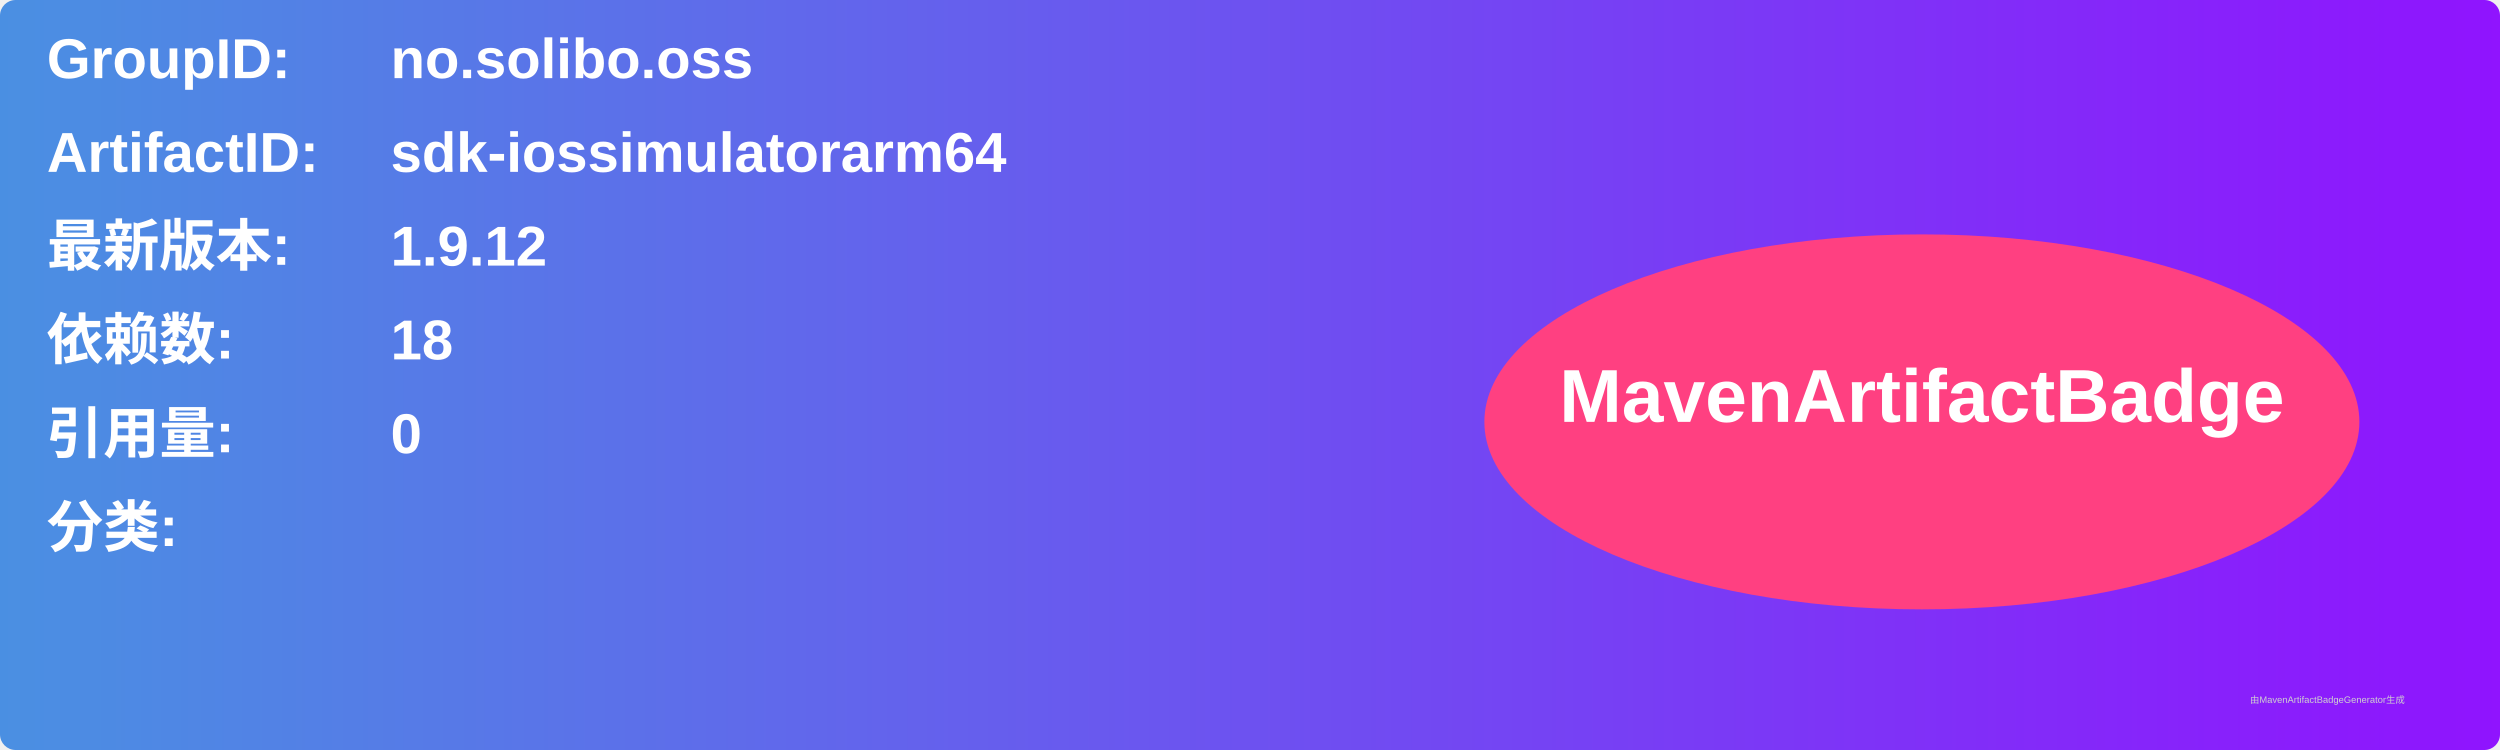
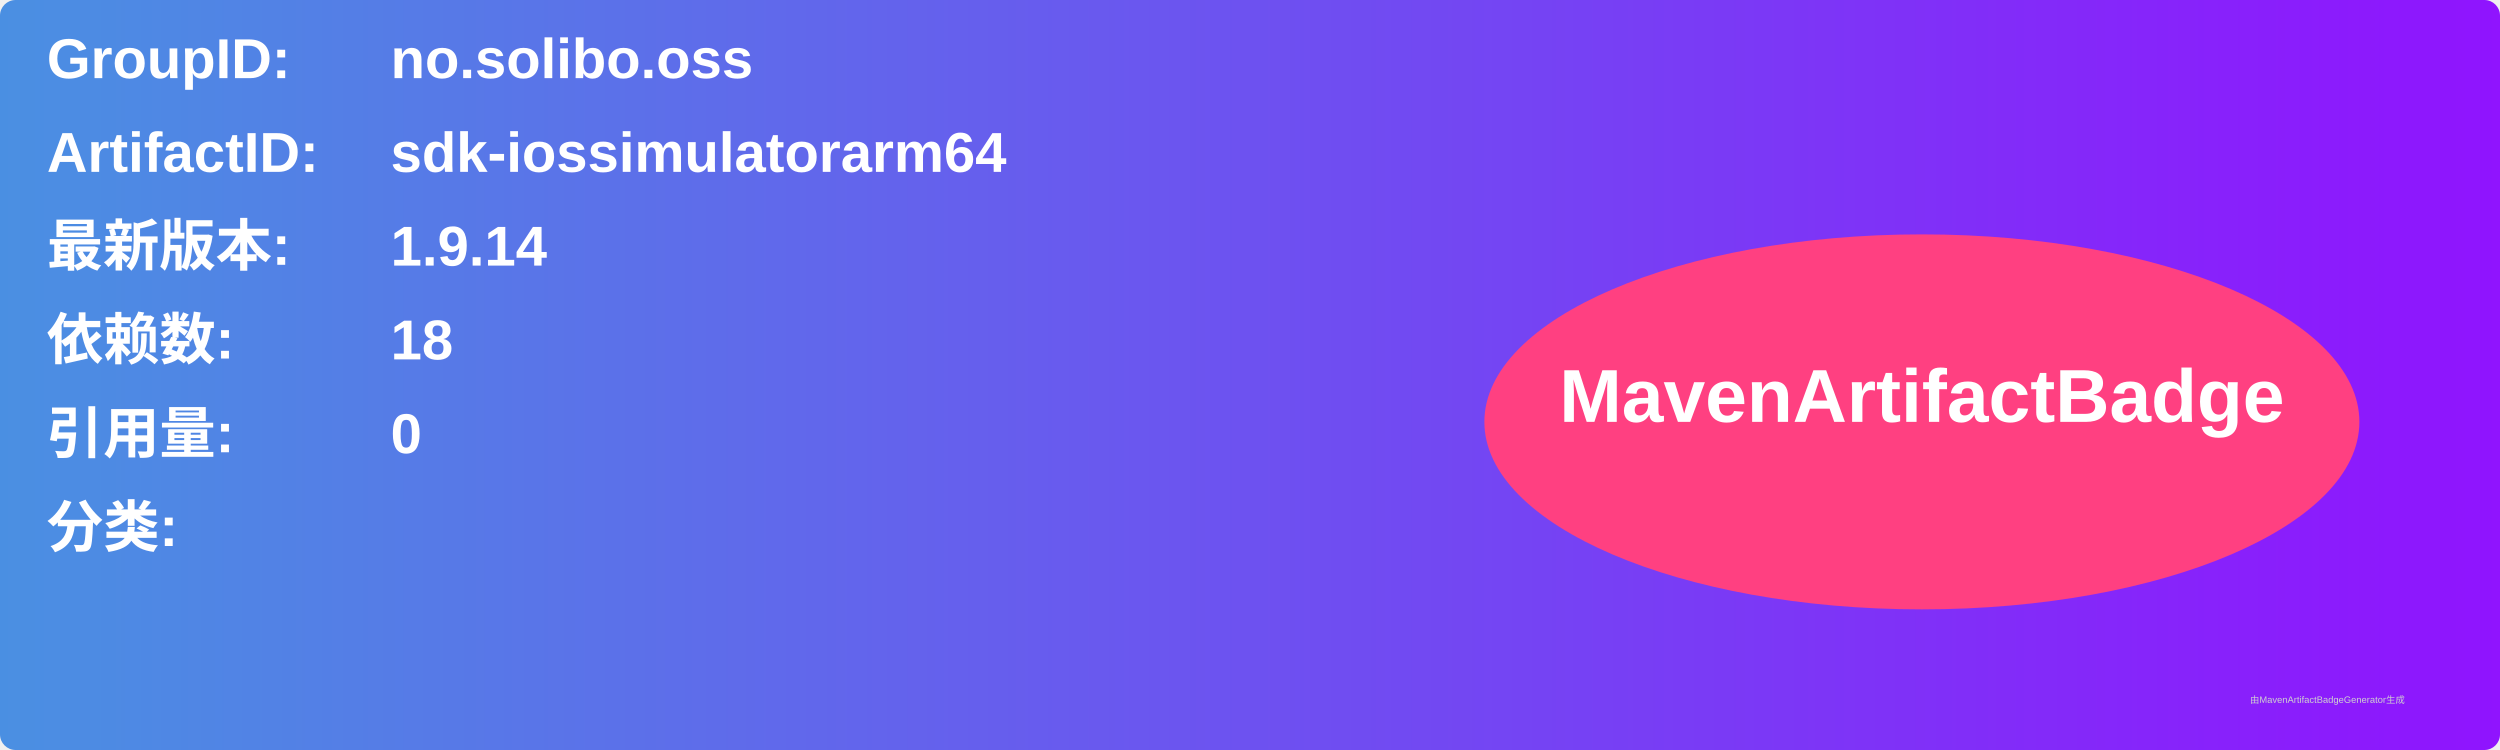
<svg xmlns="http://www.w3.org/2000/svg" width="800" height="240" viewBox="0 0 800 240">
  <linearGradient id="grad" x1="0%" y1="0%" x2="100%" y2="0%">
    <stop offset="0%" stop-color="#4a90e2" />
    <stop offset="100%" stop-color="#9013fe" />
  </linearGradient>
  <rect width="100%" height="100%" rx="5" ry="5" fill="url(#grad)" />
  <g transform="translate(15, 15)">
    <text x="0" y="10" font-family="Arial" font-size="18" fill="white" font-weight="bold" width="260">GroupID:</text>
    <text x="110" y="10" font-family="Arial" font-size="18" fill="white" font-weight="bold" width="460">no.solibo.oss</text>
    <text x="0" y="40" font-family="Arial" font-size="18" fill="white" font-weight="bold" width="260">ArtifactID:</text>
    <text x="110" y="40" font-family="Arial" font-size="18" fill="white" font-weight="bold" width="460">sdk-iossimulatorarm64</text>
    <text x="0" y="70" font-family="Arial" font-size="18" fill="white" font-weight="bold">最新版本:</text>
    <text x="110" y="70" font-family="Arial" font-size="18" fill="white" font-weight="bold">
-       <tspan font-weight="bold">1.9.12</tspan>
+       <tspan font-weight="bold">1.9.14</tspan>
    </text>
    <text x="0" y="100" font-family="Arial" font-size="18" fill="white" font-weight="bold">依赖数: </text>
    <text x="110" y="100" font-family="Arial" font-size="18" fill="white">
      <tspan font-weight="bold">18</tspan>
    </text>
    <text x="0" y="130" font-family="Arial" font-size="18" fill="white" font-weight="bold">引用量: </text>
    <text x="110" y="130" font-family="Arial" font-size="18" fill="white">
      <tspan font-weight="bold">0</tspan>
    </text>
    <text x="0" y="160" font-family="Arial" font-size="18" fill="white" font-weight="bold">分类:</text>
    <text x="10" y="190" font-family="Arial" font-size="10" fill="white">
      <tspan font-weight="bold" />
    </text>
    <ellipse cx="600" cy="120" rx="140" ry="60" fill="#ff4081" />
    <text x="600" y="120" text-anchor="middle" font-family="Arial" font-size="24" fill="white" font-weight="bold">MavenArtifactBadge</text>
  </g>
  <text x="720" y="225" font-family="Arial" font-size="3" fill="#d0d0d0">由MavenArtifactBadgeGenerator生成</text>
</svg>
